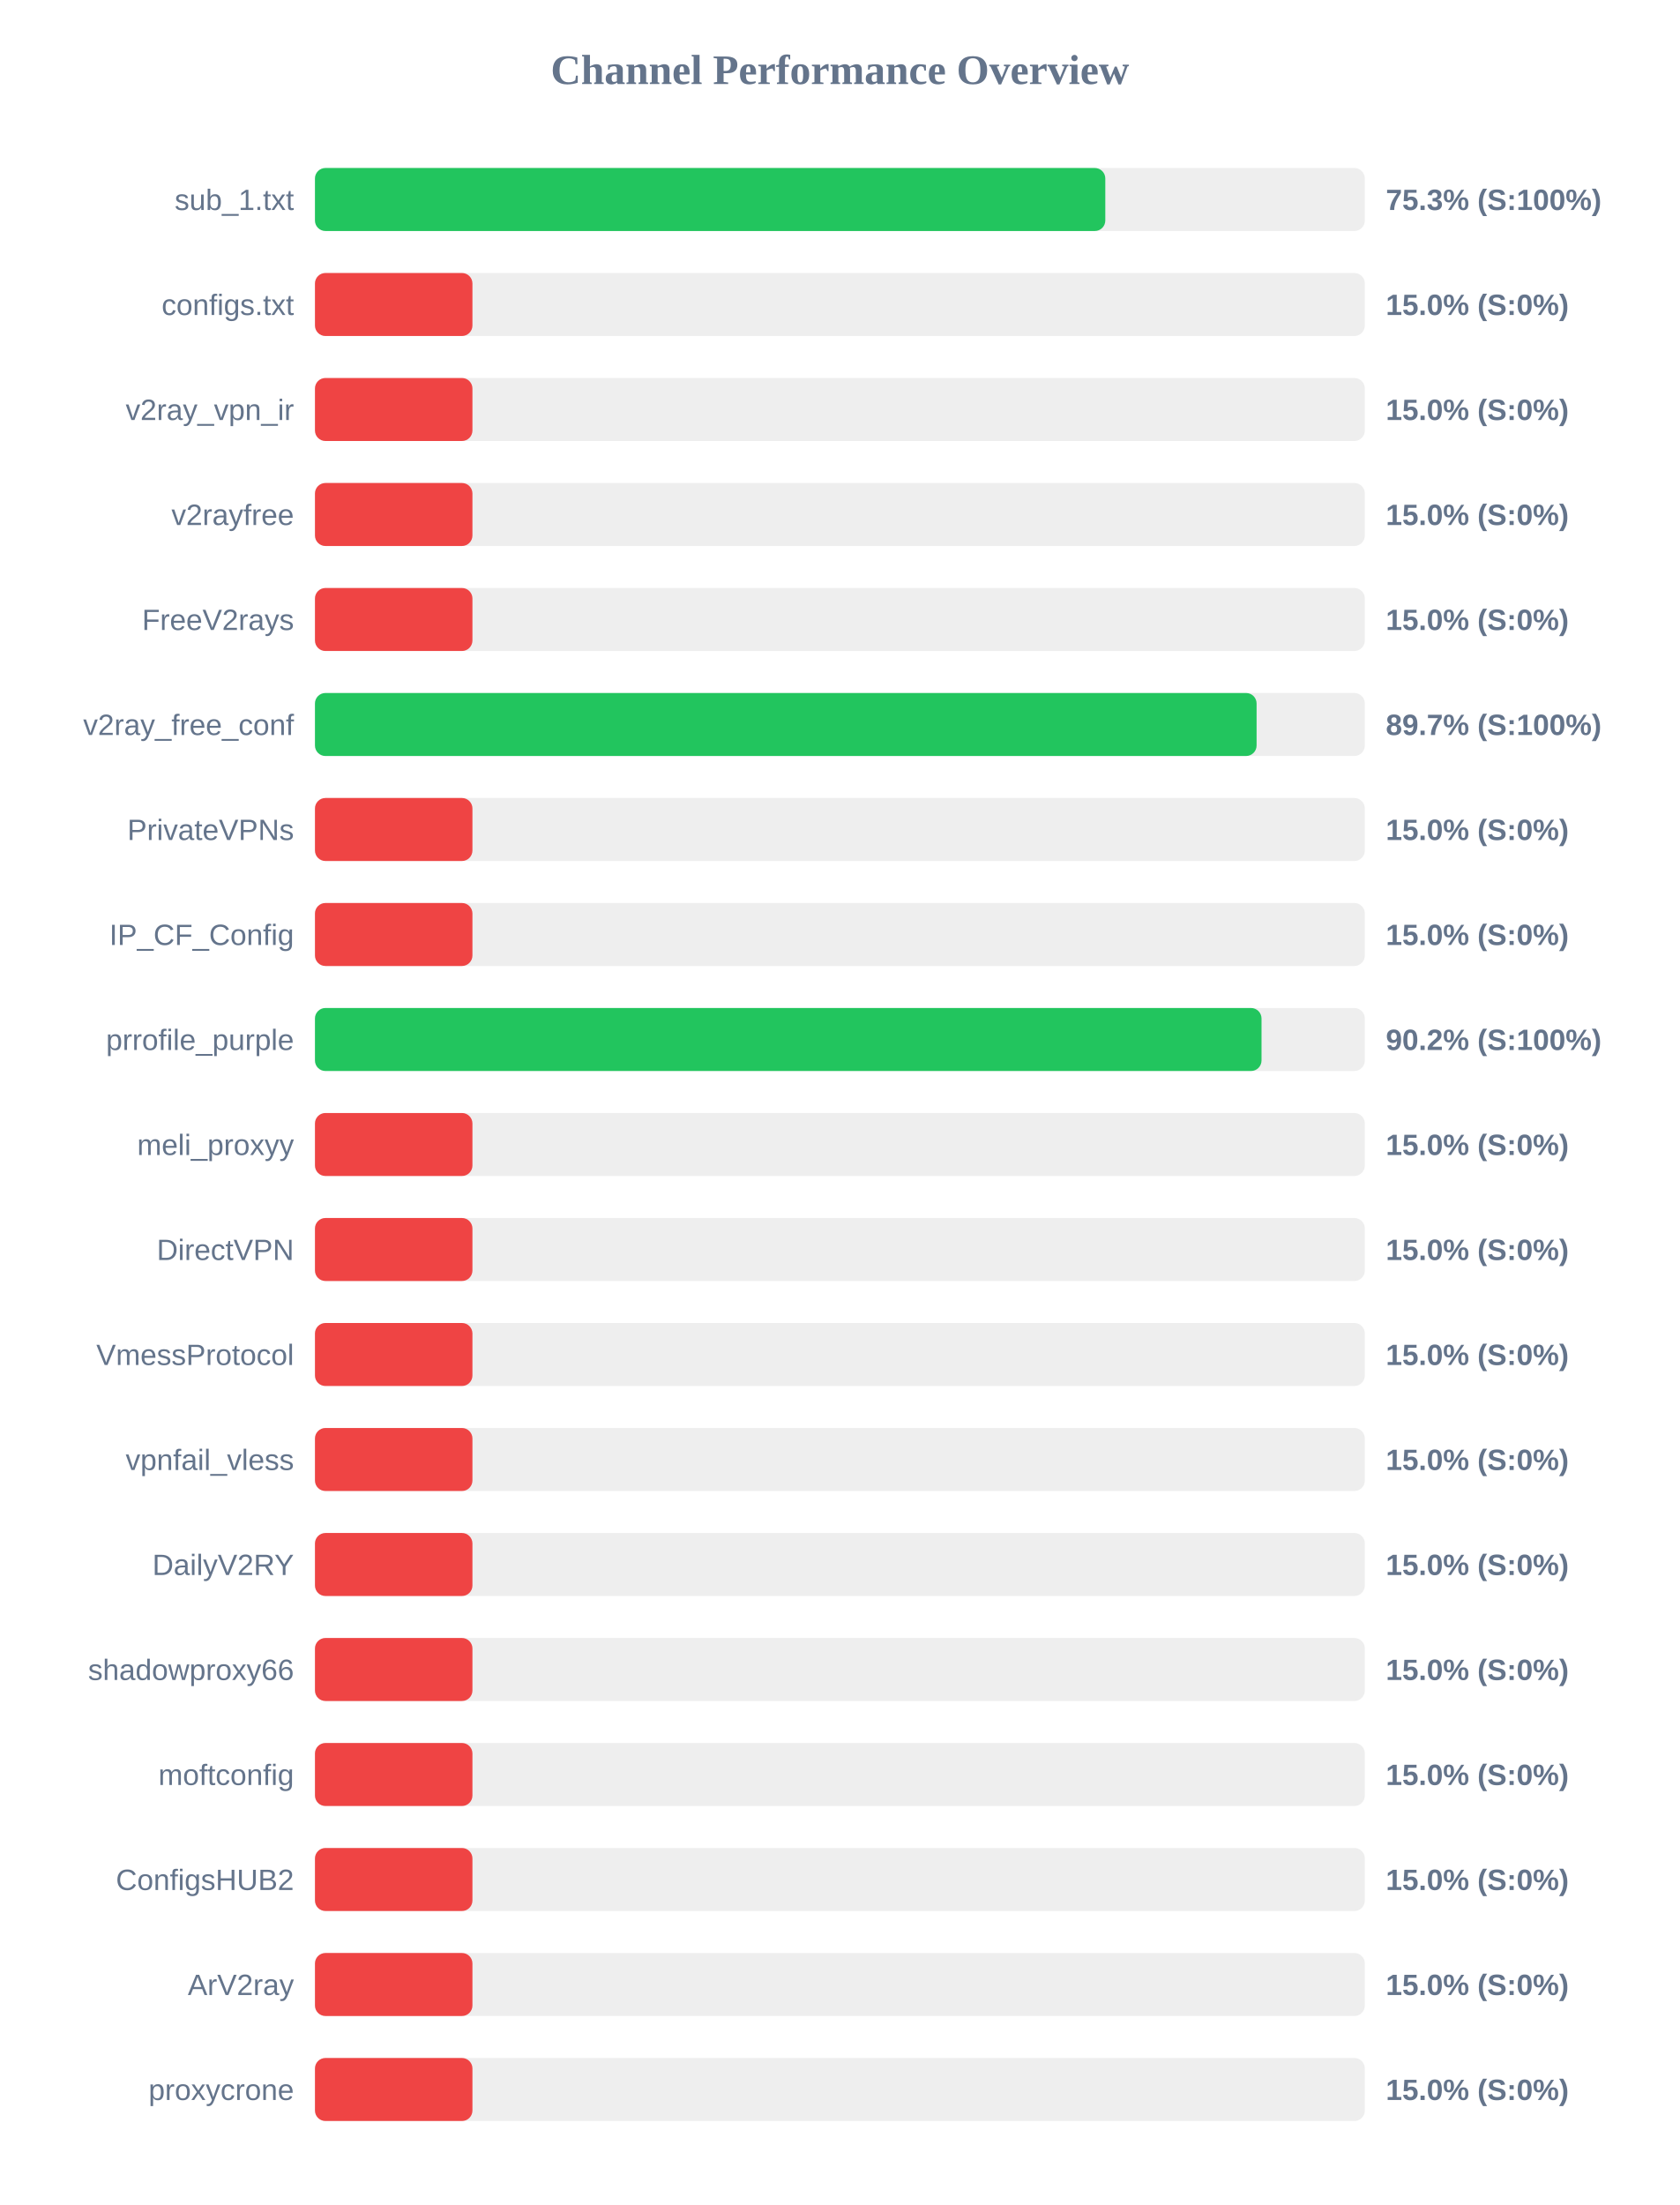
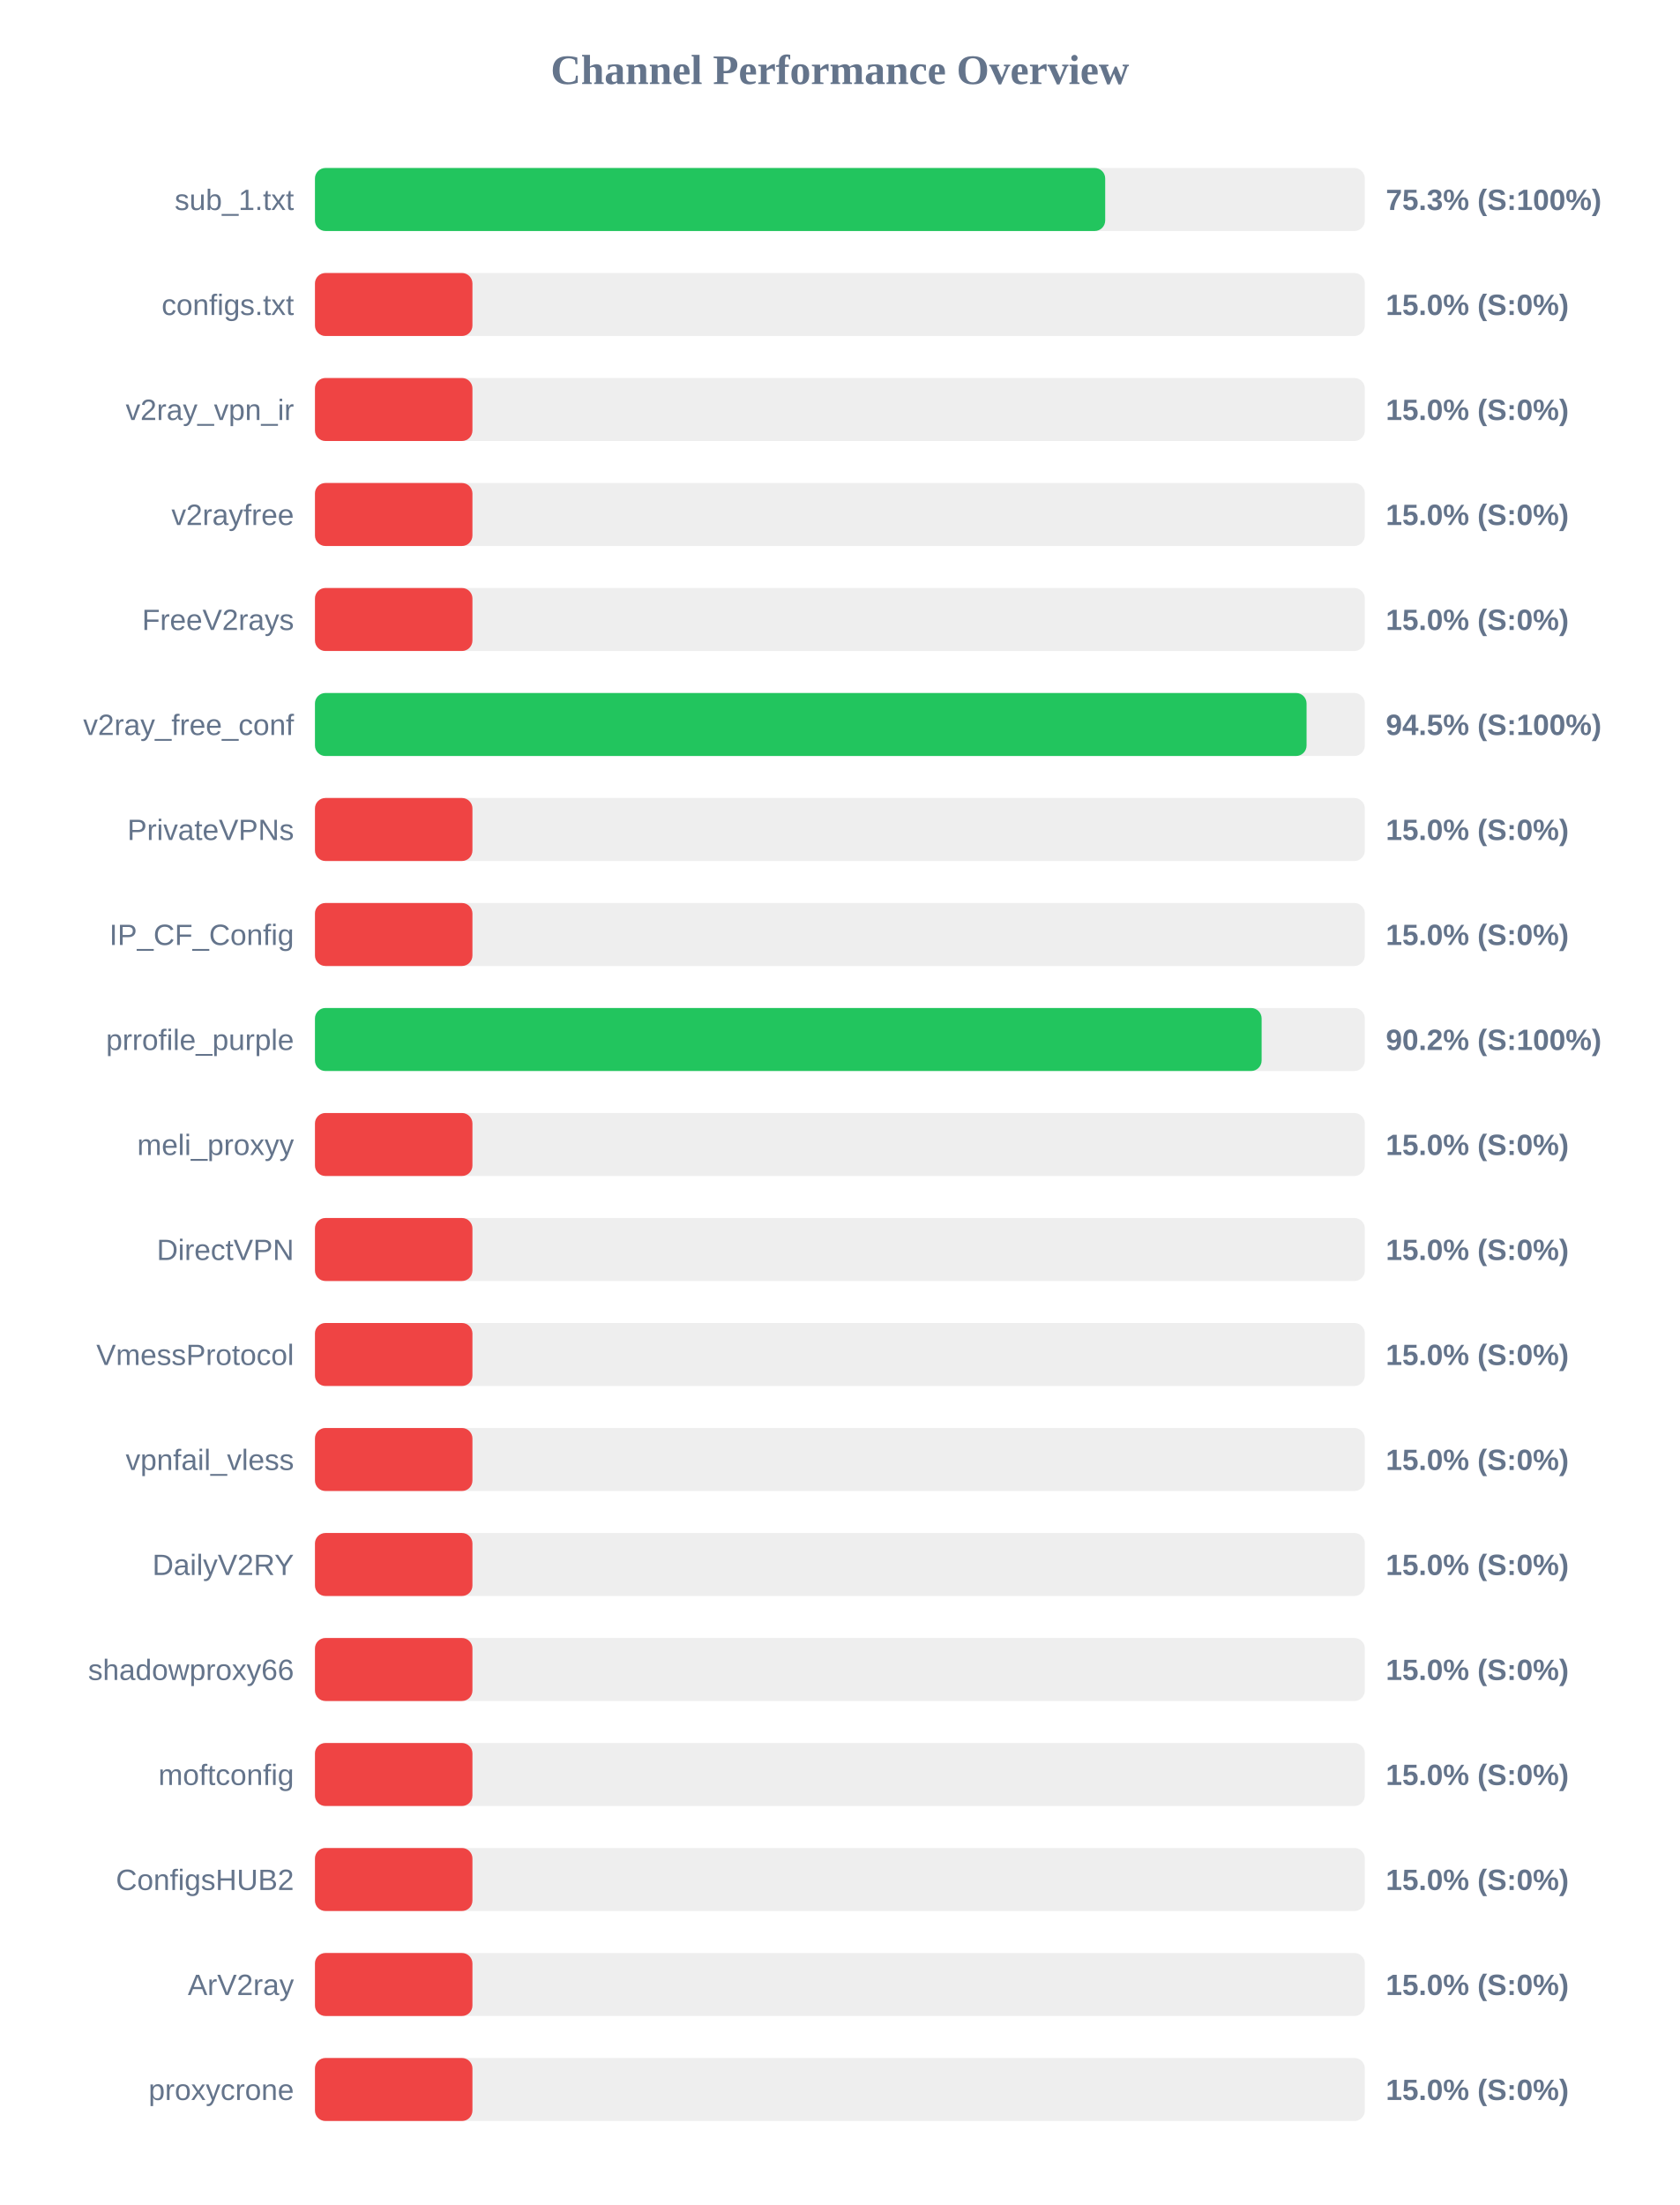
<svg xmlns="http://www.w3.org/2000/svg" width="800" height="1050" version="1.1">
  <style>
        .row { font: 14px Arial; fill: #64748b; }
        .score { font: bold 14px Arial; fill: #64748b; }
    </style>
  <text x="400" y="40" text-anchor="middle" font-size="20px" font-weight="bold" fill="#64748b">Channel Performance Overview</text>
  <rect x="150" y="80" width="500" height="30" fill="#eee" rx="5" />
-   <rect x="150" y="80" width="376.4" height="30" fill="#22c55e" rx="5" />
+   <rect x="150" y="80" width="376.35" height="30" fill="#22c55e" rx="5" />
  <text x="140" y="100" text-anchor="end" class="row">sub_1.txt</text>
  <text x="660" y="100" text-anchor="start" class="score">75.3% (S:100%)</text>
  <rect x="150" y="130" width="500" height="30" fill="#eee" rx="5" />
  <rect x="150" y="130" width="75.0" height="30" fill="#ef4444" rx="5" />
  <text x="140" y="150" text-anchor="end" class="row">configs.txt</text>
  <text x="660" y="150" text-anchor="start" class="score">15.0% (S:0%)</text>
  <rect x="150" y="180" width="500" height="30" fill="#eee" rx="5" />
  <rect x="150" y="180" width="75.0" height="30" fill="#ef4444" rx="5" />
  <text x="140" y="200" text-anchor="end" class="row">v2ray_vpn_ir</text>
  <text x="660" y="200" text-anchor="start" class="score">15.0% (S:0%)</text>
  <rect x="150" y="230" width="500" height="30" fill="#eee" rx="5" />
  <rect x="150" y="230" width="75.0" height="30" fill="#ef4444" rx="5" />
  <text x="140" y="250" text-anchor="end" class="row">v2rayfree</text>
  <text x="660" y="250" text-anchor="start" class="score">15.0% (S:0%)</text>
  <rect x="150" y="280" width="500" height="30" fill="#eee" rx="5" />
  <rect x="150" y="280" width="75.0" height="30" fill="#ef4444" rx="5" />
  <text x="140" y="300" text-anchor="end" class="row">FreeV2rays</text>
  <text x="660" y="300" text-anchor="start" class="score">15.0% (S:0%)</text>
  <rect x="150" y="330" width="500" height="30" fill="#eee" rx="5" />
-   <rect x="150" y="330" width="448.45" height="30" fill="#22c55e" rx="5" />
+   <rect x="150" y="330" width="472.25" height="30" fill="#22c55e" rx="5" />
  <text x="140" y="350" text-anchor="end" class="row">v2ray_free_conf</text>
-   <text x="660" y="350" text-anchor="start" class="score">89.7% (S:100%)</text>
+   <text x="660" y="350" text-anchor="start" class="score">94.5% (S:100%)</text>
  <rect x="150" y="380" width="500" height="30" fill="#eee" rx="5" />
  <rect x="150" y="380" width="75.0" height="30" fill="#ef4444" rx="5" />
  <text x="140" y="400" text-anchor="end" class="row">PrivateVPNs</text>
  <text x="660" y="400" text-anchor="start" class="score">15.0% (S:0%)</text>
  <rect x="150" y="430" width="500" height="30" fill="#eee" rx="5" />
  <rect x="150" y="430" width="75.0" height="30" fill="#ef4444" rx="5" />
  <text x="140" y="450" text-anchor="end" class="row">IP_CF_Config</text>
  <text x="660" y="450" text-anchor="start" class="score">15.0% (S:0%)</text>
  <rect x="150" y="480" width="500" height="30" fill="#eee" rx="5" />
-   <rect x="150" y="480" width="450.8" height="30" fill="#22c55e" rx="5" />
+   <rect x="150" y="480" width="450.85" height="30" fill="#22c55e" rx="5" />
  <text x="140" y="500" text-anchor="end" class="row">prrofile_purple</text>
  <text x="660" y="500" text-anchor="start" class="score">90.2% (S:100%)</text>
  <rect x="150" y="530" width="500" height="30" fill="#eee" rx="5" />
  <rect x="150" y="530" width="75.0" height="30" fill="#ef4444" rx="5" />
  <text x="140" y="550" text-anchor="end" class="row">meli_proxyy</text>
  <text x="660" y="550" text-anchor="start" class="score">15.0% (S:0%)</text>
  <rect x="150" y="580" width="500" height="30" fill="#eee" rx="5" />
  <rect x="150" y="580" width="75.0" height="30" fill="#ef4444" rx="5" />
  <text x="140" y="600" text-anchor="end" class="row">DirectVPN</text>
  <text x="660" y="600" text-anchor="start" class="score">15.0% (S:0%)</text>
  <rect x="150" y="630" width="500" height="30" fill="#eee" rx="5" />
  <rect x="150" y="630" width="75.0" height="30" fill="#ef4444" rx="5" />
  <text x="140" y="650" text-anchor="end" class="row">VmessProtocol</text>
  <text x="660" y="650" text-anchor="start" class="score">15.0% (S:0%)</text>
  <rect x="150" y="680" width="500" height="30" fill="#eee" rx="5" />
  <rect x="150" y="680" width="75.0" height="30" fill="#ef4444" rx="5" />
  <text x="140" y="700" text-anchor="end" class="row">vpnfail_vless</text>
  <text x="660" y="700" text-anchor="start" class="score">15.0% (S:0%)</text>
  <rect x="150" y="730" width="500" height="30" fill="#eee" rx="5" />
  <rect x="150" y="730" width="75.0" height="30" fill="#ef4444" rx="5" />
  <text x="140" y="750" text-anchor="end" class="row">DailyV2RY</text>
  <text x="660" y="750" text-anchor="start" class="score">15.0% (S:0%)</text>
  <rect x="150" y="780" width="500" height="30" fill="#eee" rx="5" />
  <rect x="150" y="780" width="75.0" height="30" fill="#ef4444" rx="5" />
  <text x="140" y="800" text-anchor="end" class="row">shadowproxy66</text>
  <text x="660" y="800" text-anchor="start" class="score">15.0% (S:0%)</text>
  <rect x="150" y="830" width="500" height="30" fill="#eee" rx="5" />
  <rect x="150" y="830" width="75.0" height="30" fill="#ef4444" rx="5" />
  <text x="140" y="850" text-anchor="end" class="row">moftconfig</text>
  <text x="660" y="850" text-anchor="start" class="score">15.0% (S:0%)</text>
  <rect x="150" y="880" width="500" height="30" fill="#eee" rx="5" />
  <rect x="150" y="880" width="75.0" height="30" fill="#ef4444" rx="5" />
  <text x="140" y="900" text-anchor="end" class="row">ConfigsHUB2</text>
  <text x="660" y="900" text-anchor="start" class="score">15.0% (S:0%)</text>
  <rect x="150" y="930" width="500" height="30" fill="#eee" rx="5" />
  <rect x="150" y="930" width="75.0" height="30" fill="#ef4444" rx="5" />
  <text x="140" y="950" text-anchor="end" class="row">ArV2ray</text>
  <text x="660" y="950" text-anchor="start" class="score">15.0% (S:0%)</text>
  <rect x="150" y="980" width="500" height="30" fill="#eee" rx="5" />
  <rect x="150" y="980" width="75.0" height="30" fill="#ef4444" rx="5" />
  <text x="140" y="1000" text-anchor="end" class="row">proxycrone</text>
  <text x="660" y="1000" text-anchor="start" class="score">15.0% (S:0%)</text>
</svg>
